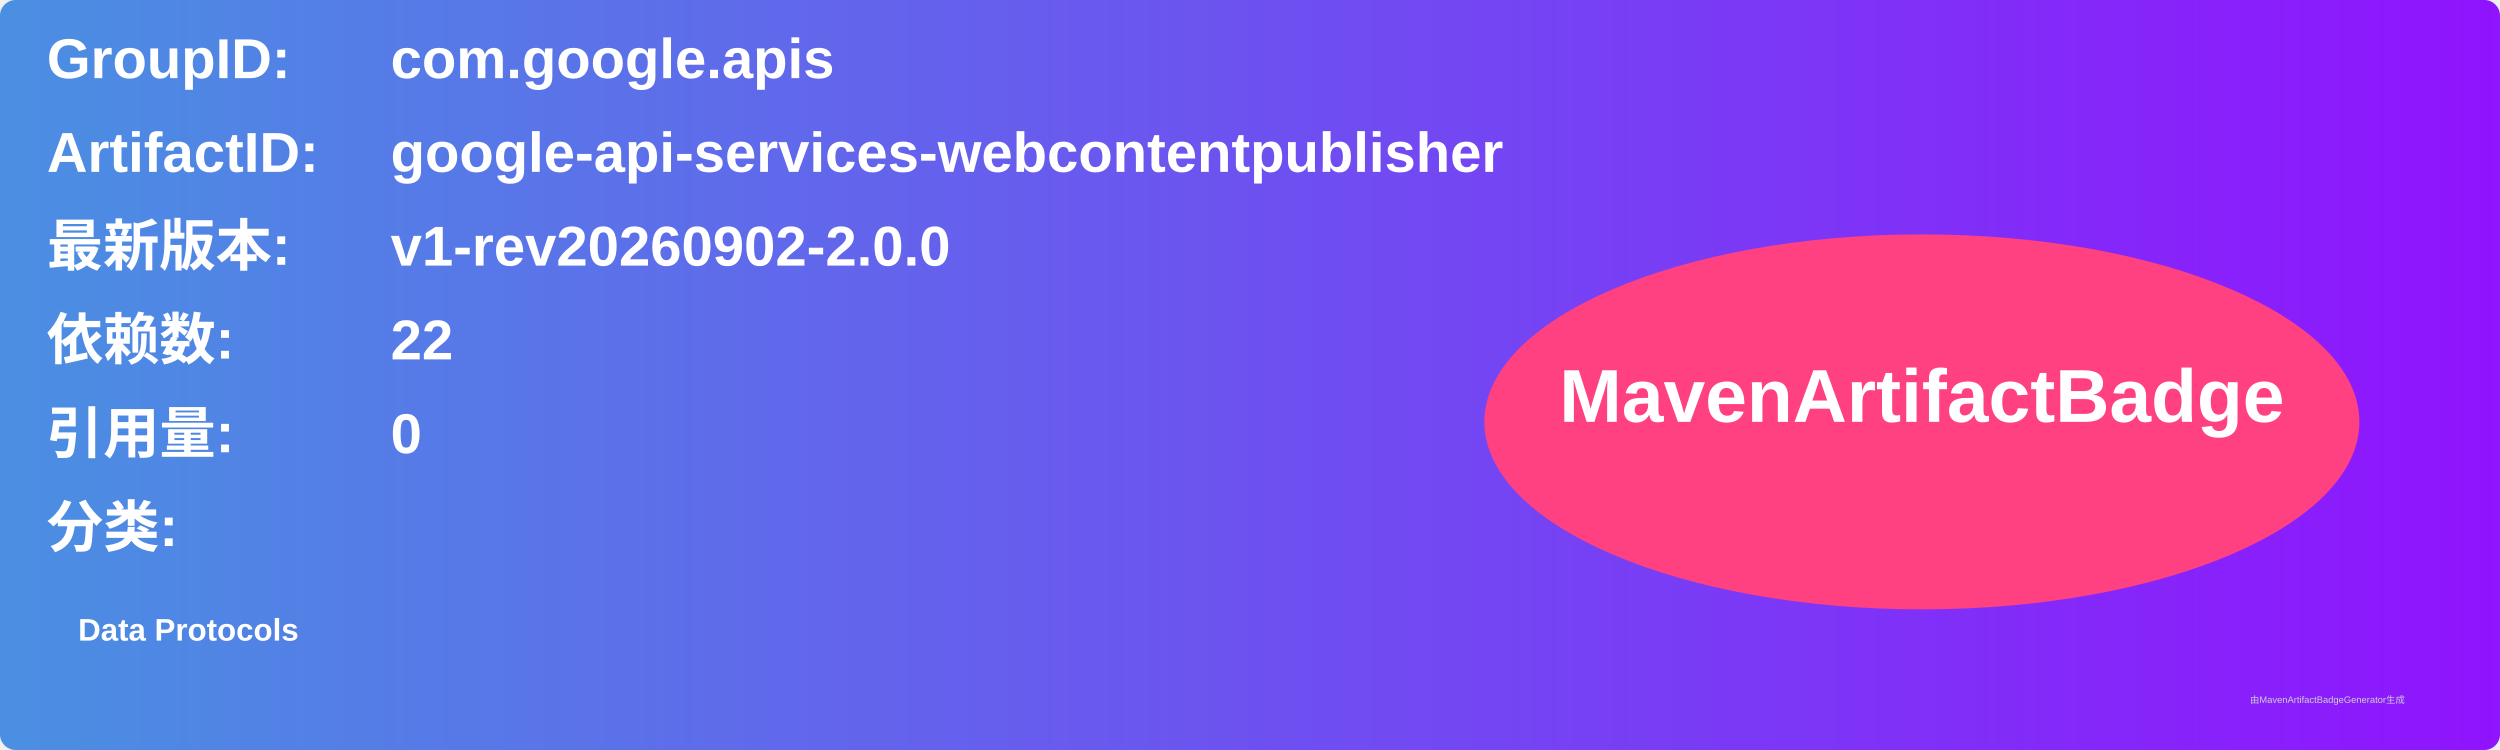
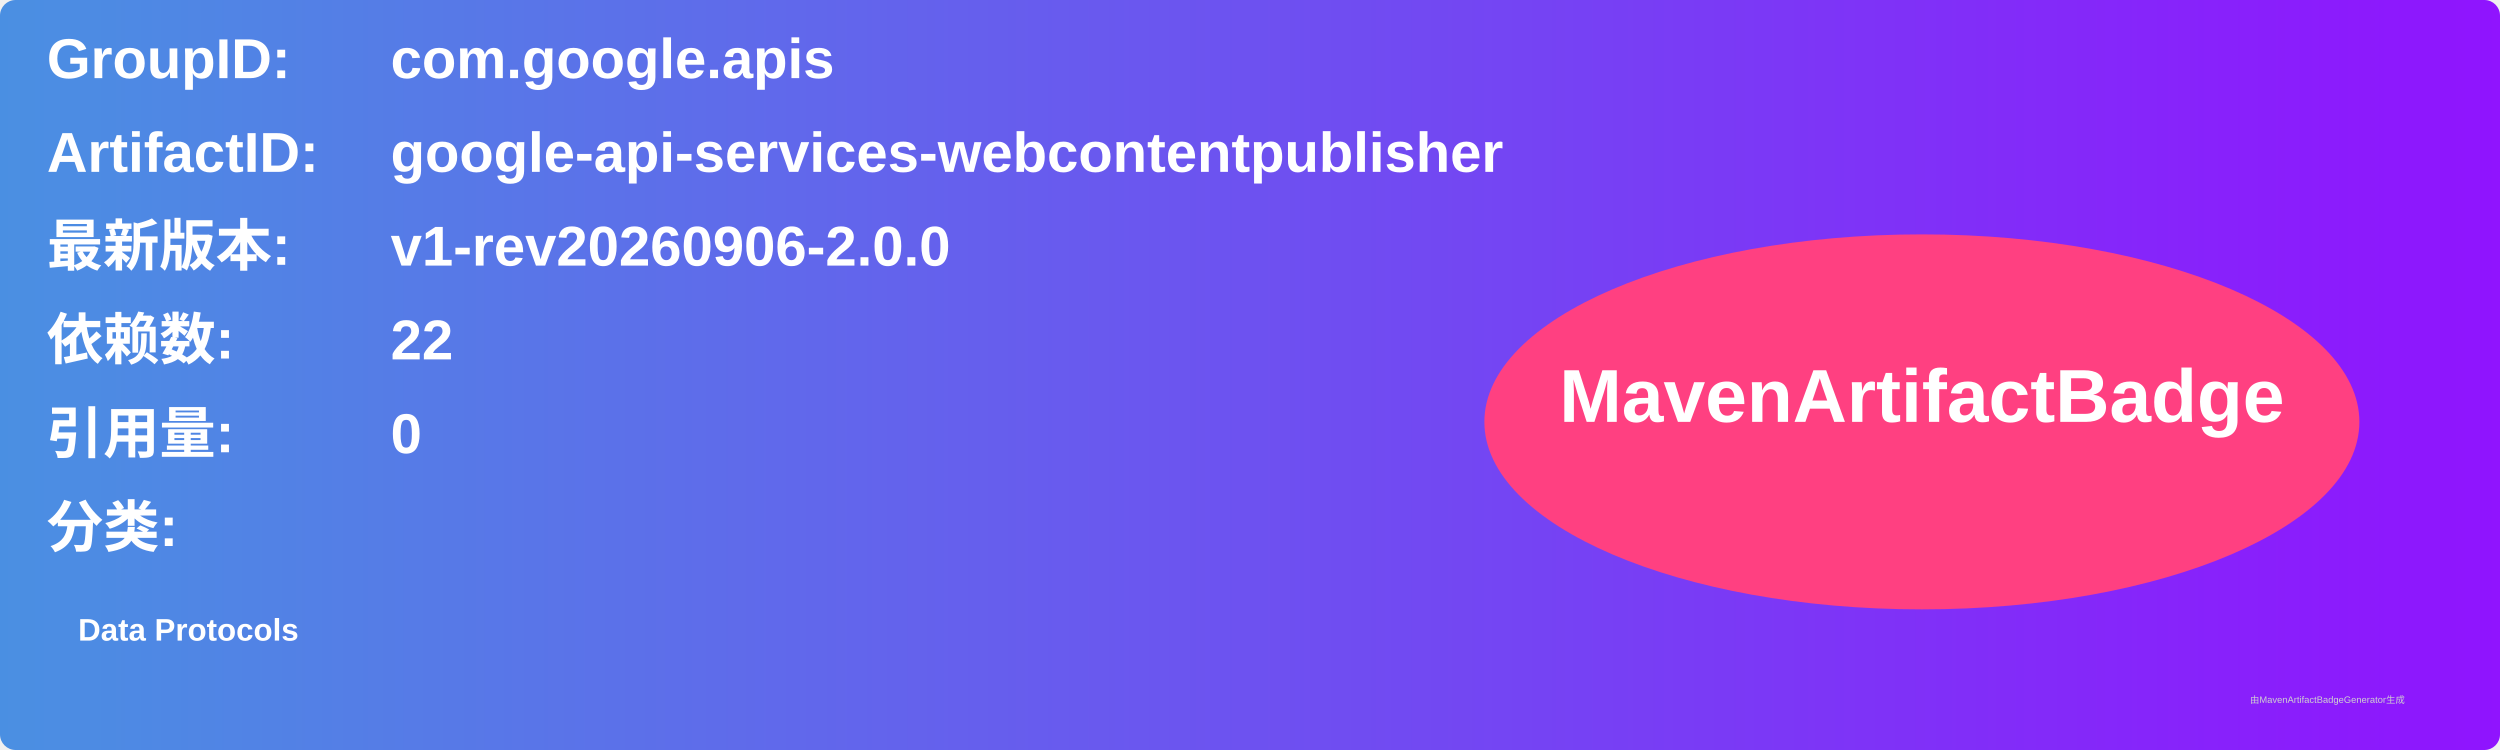
<svg xmlns="http://www.w3.org/2000/svg" width="800" height="240" viewBox="0 0 800 240">
  <linearGradient id="grad" x1="0%" y1="0%" x2="100%" y2="0%">
    <stop offset="0%" stop-color="#4a90e2" />
    <stop offset="100%" stop-color="#9013fe" />
  </linearGradient>
  <rect width="100%" height="100%" rx="5" ry="5" fill="url(#grad)" />
  <g transform="translate(15, 15)">
    <text x="0" y="10" font-family="Arial" font-size="18" fill="white" font-weight="bold" width="260">GroupID:</text>
    <text x="110" y="10" font-family="Arial" font-size="18" fill="white" font-weight="bold" width="460">com.google.apis</text>
    <text x="0" y="40" font-family="Arial" font-size="18" fill="white" font-weight="bold" width="260">ArtifactID:</text>
    <text x="110" y="40" font-family="Arial" font-size="18" fill="white" font-weight="bold" width="460">google-api-services-webcontentpublisher</text>
    <text x="0" y="70" font-family="Arial" font-size="18" fill="white" font-weight="bold">最新版本:</text>
    <text x="110" y="70" font-family="Arial" font-size="18" fill="white" font-weight="bold">
-       <tspan font-weight="bold">v1-rev20260902-2.0.0</tspan>
+       <tspan font-weight="bold">v1-rev20260906-2.0.0</tspan>
    </text>
    <text x="0" y="100" font-family="Arial" font-size="18" fill="white" font-weight="bold">依赖数: </text>
    <text x="110" y="100" font-family="Arial" font-size="18" fill="white">
      <tspan font-weight="bold">22</tspan>
    </text>
    <text x="0" y="130" font-family="Arial" font-size="18" fill="white" font-weight="bold">引用量: </text>
    <text x="110" y="130" font-family="Arial" font-size="18" fill="white">
      <tspan font-weight="bold">0</tspan>
    </text>
    <text x="0" y="160" font-family="Arial" font-size="18" fill="white" font-weight="bold">分类:</text>
    <text x="10" y="190" font-family="Arial" font-size="10" fill="white">
      <tspan font-weight="bold">Data Protocols</tspan>
    </text>
    <ellipse cx="600" cy="120" rx="140" ry="60" fill="#ff4081" />
    <text x="600" y="120" text-anchor="middle" font-family="Arial" font-size="24" fill="white" font-weight="bold">MavenArtifactBadge</text>
  </g>
  <text x="720" y="225" font-family="Arial" font-size="3" fill="#d0d0d0">由MavenArtifactBadgeGenerator生成</text>
</svg>
